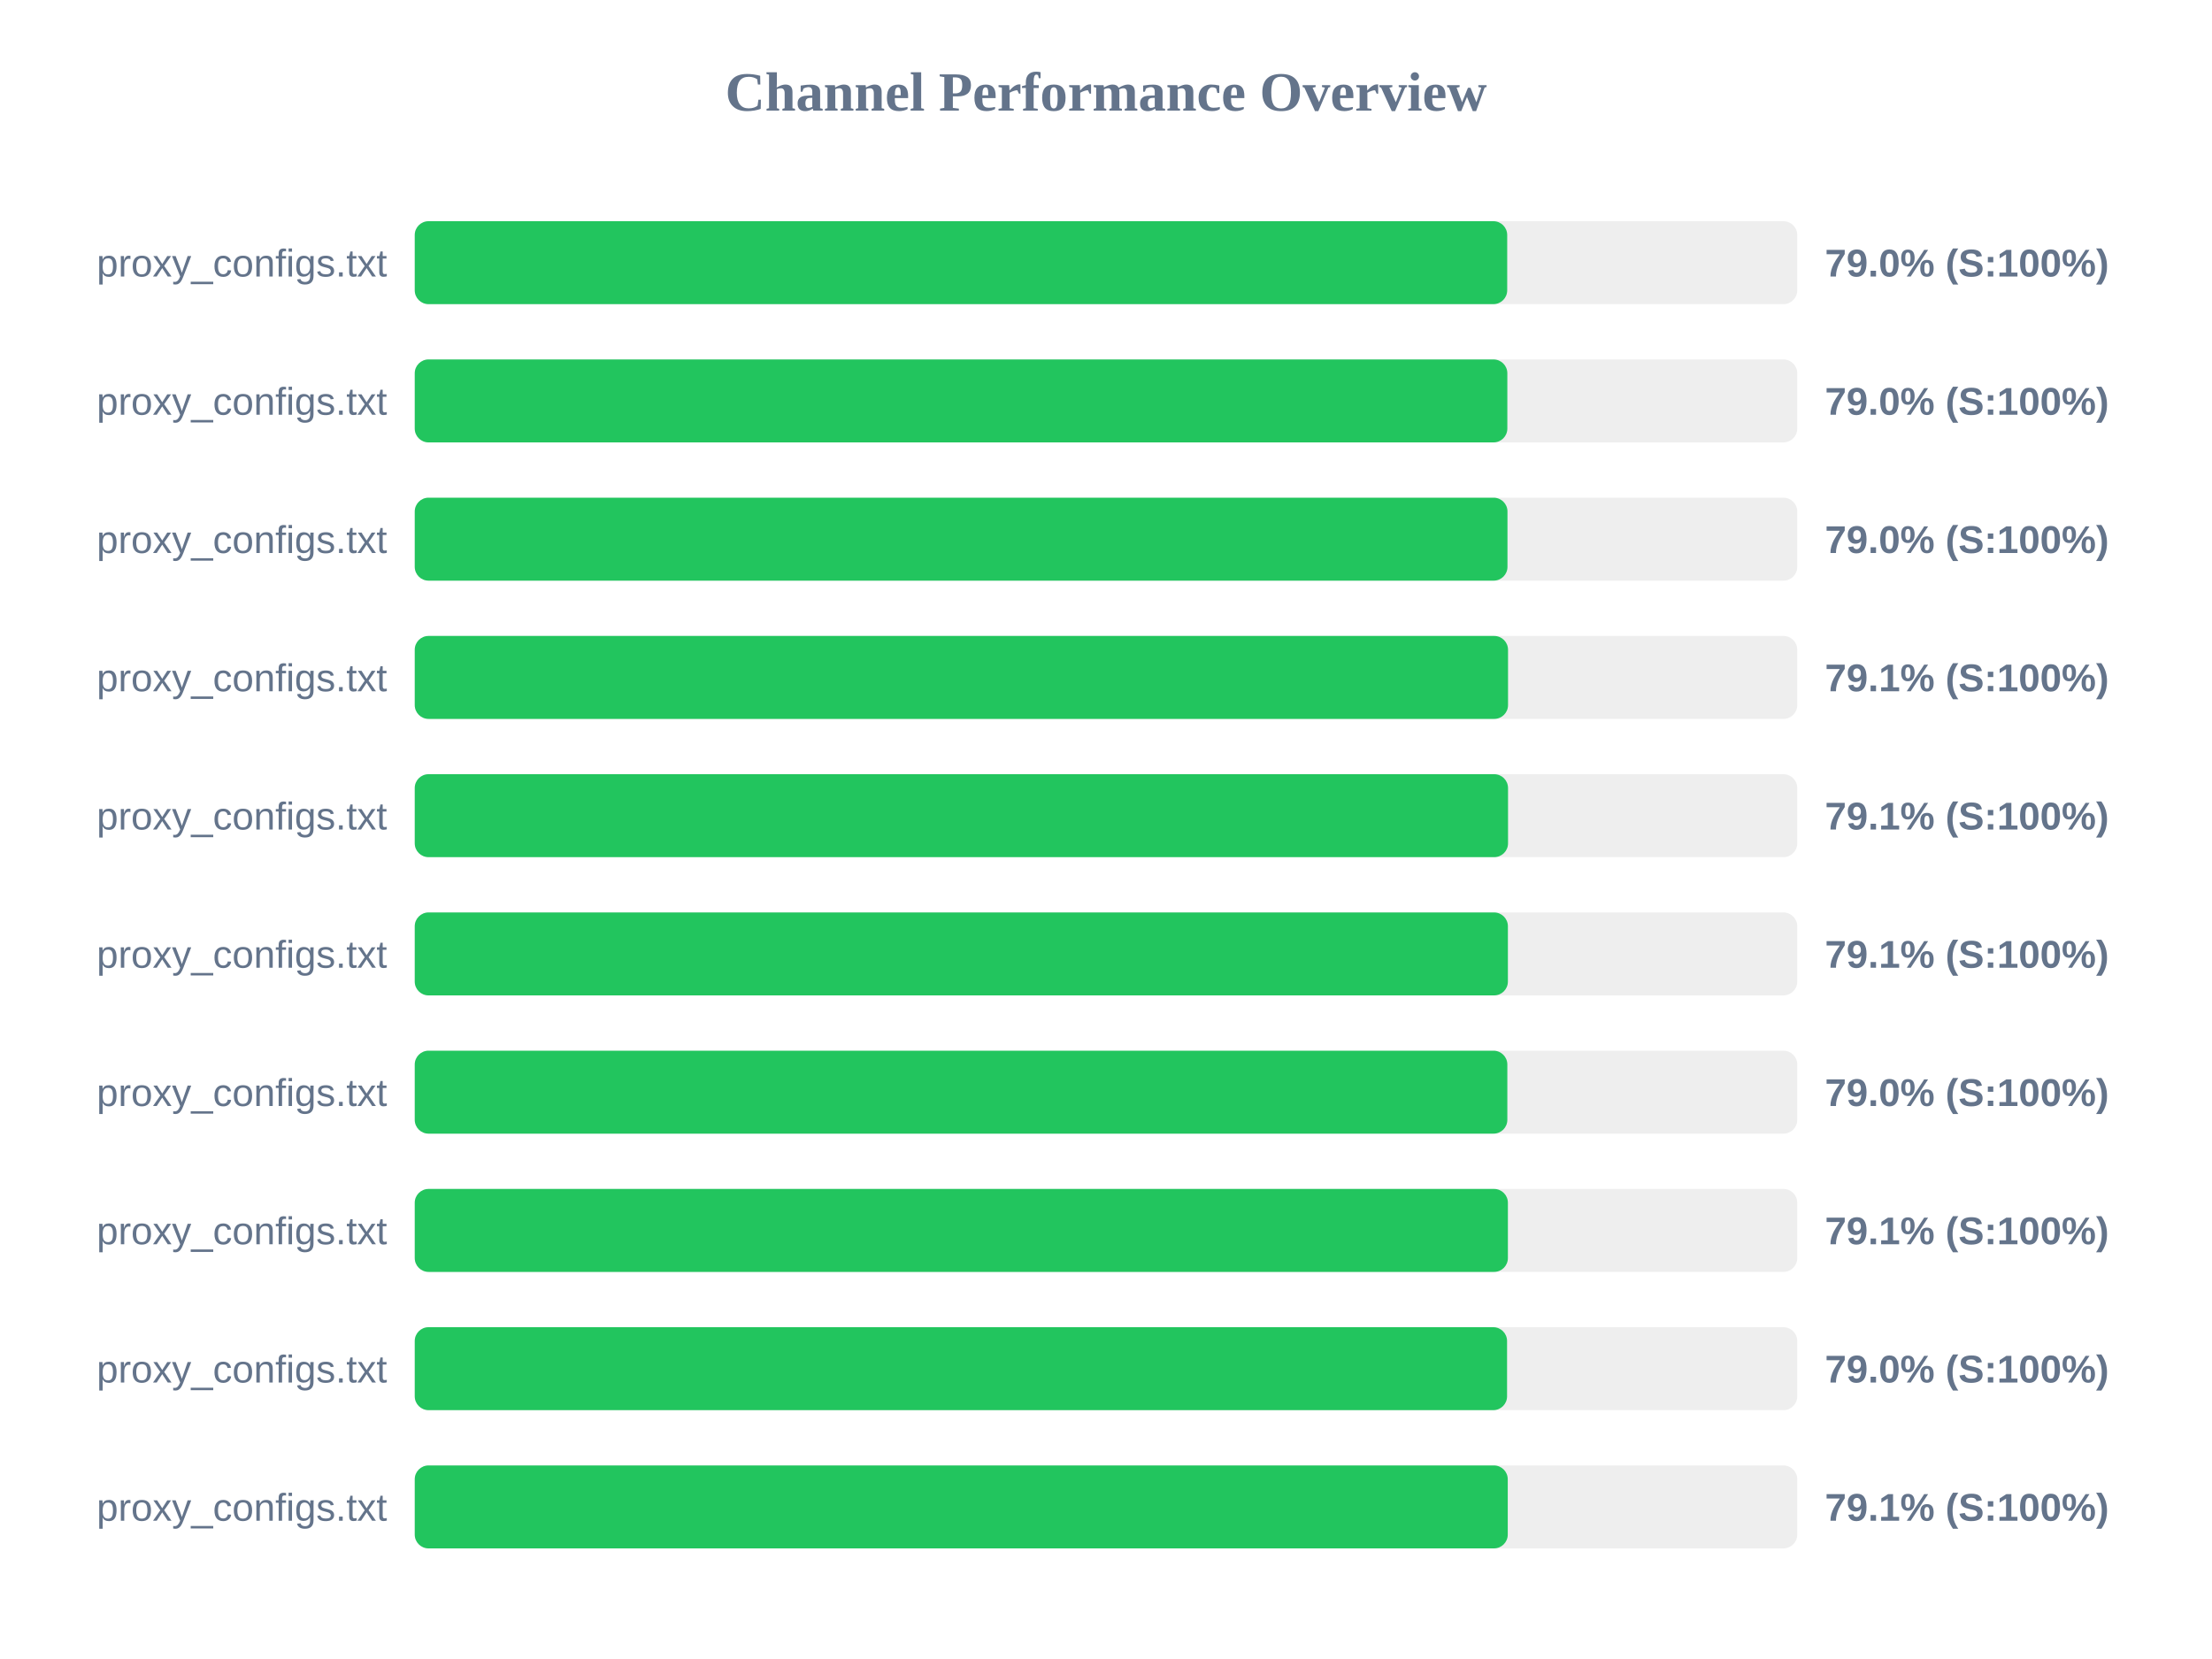
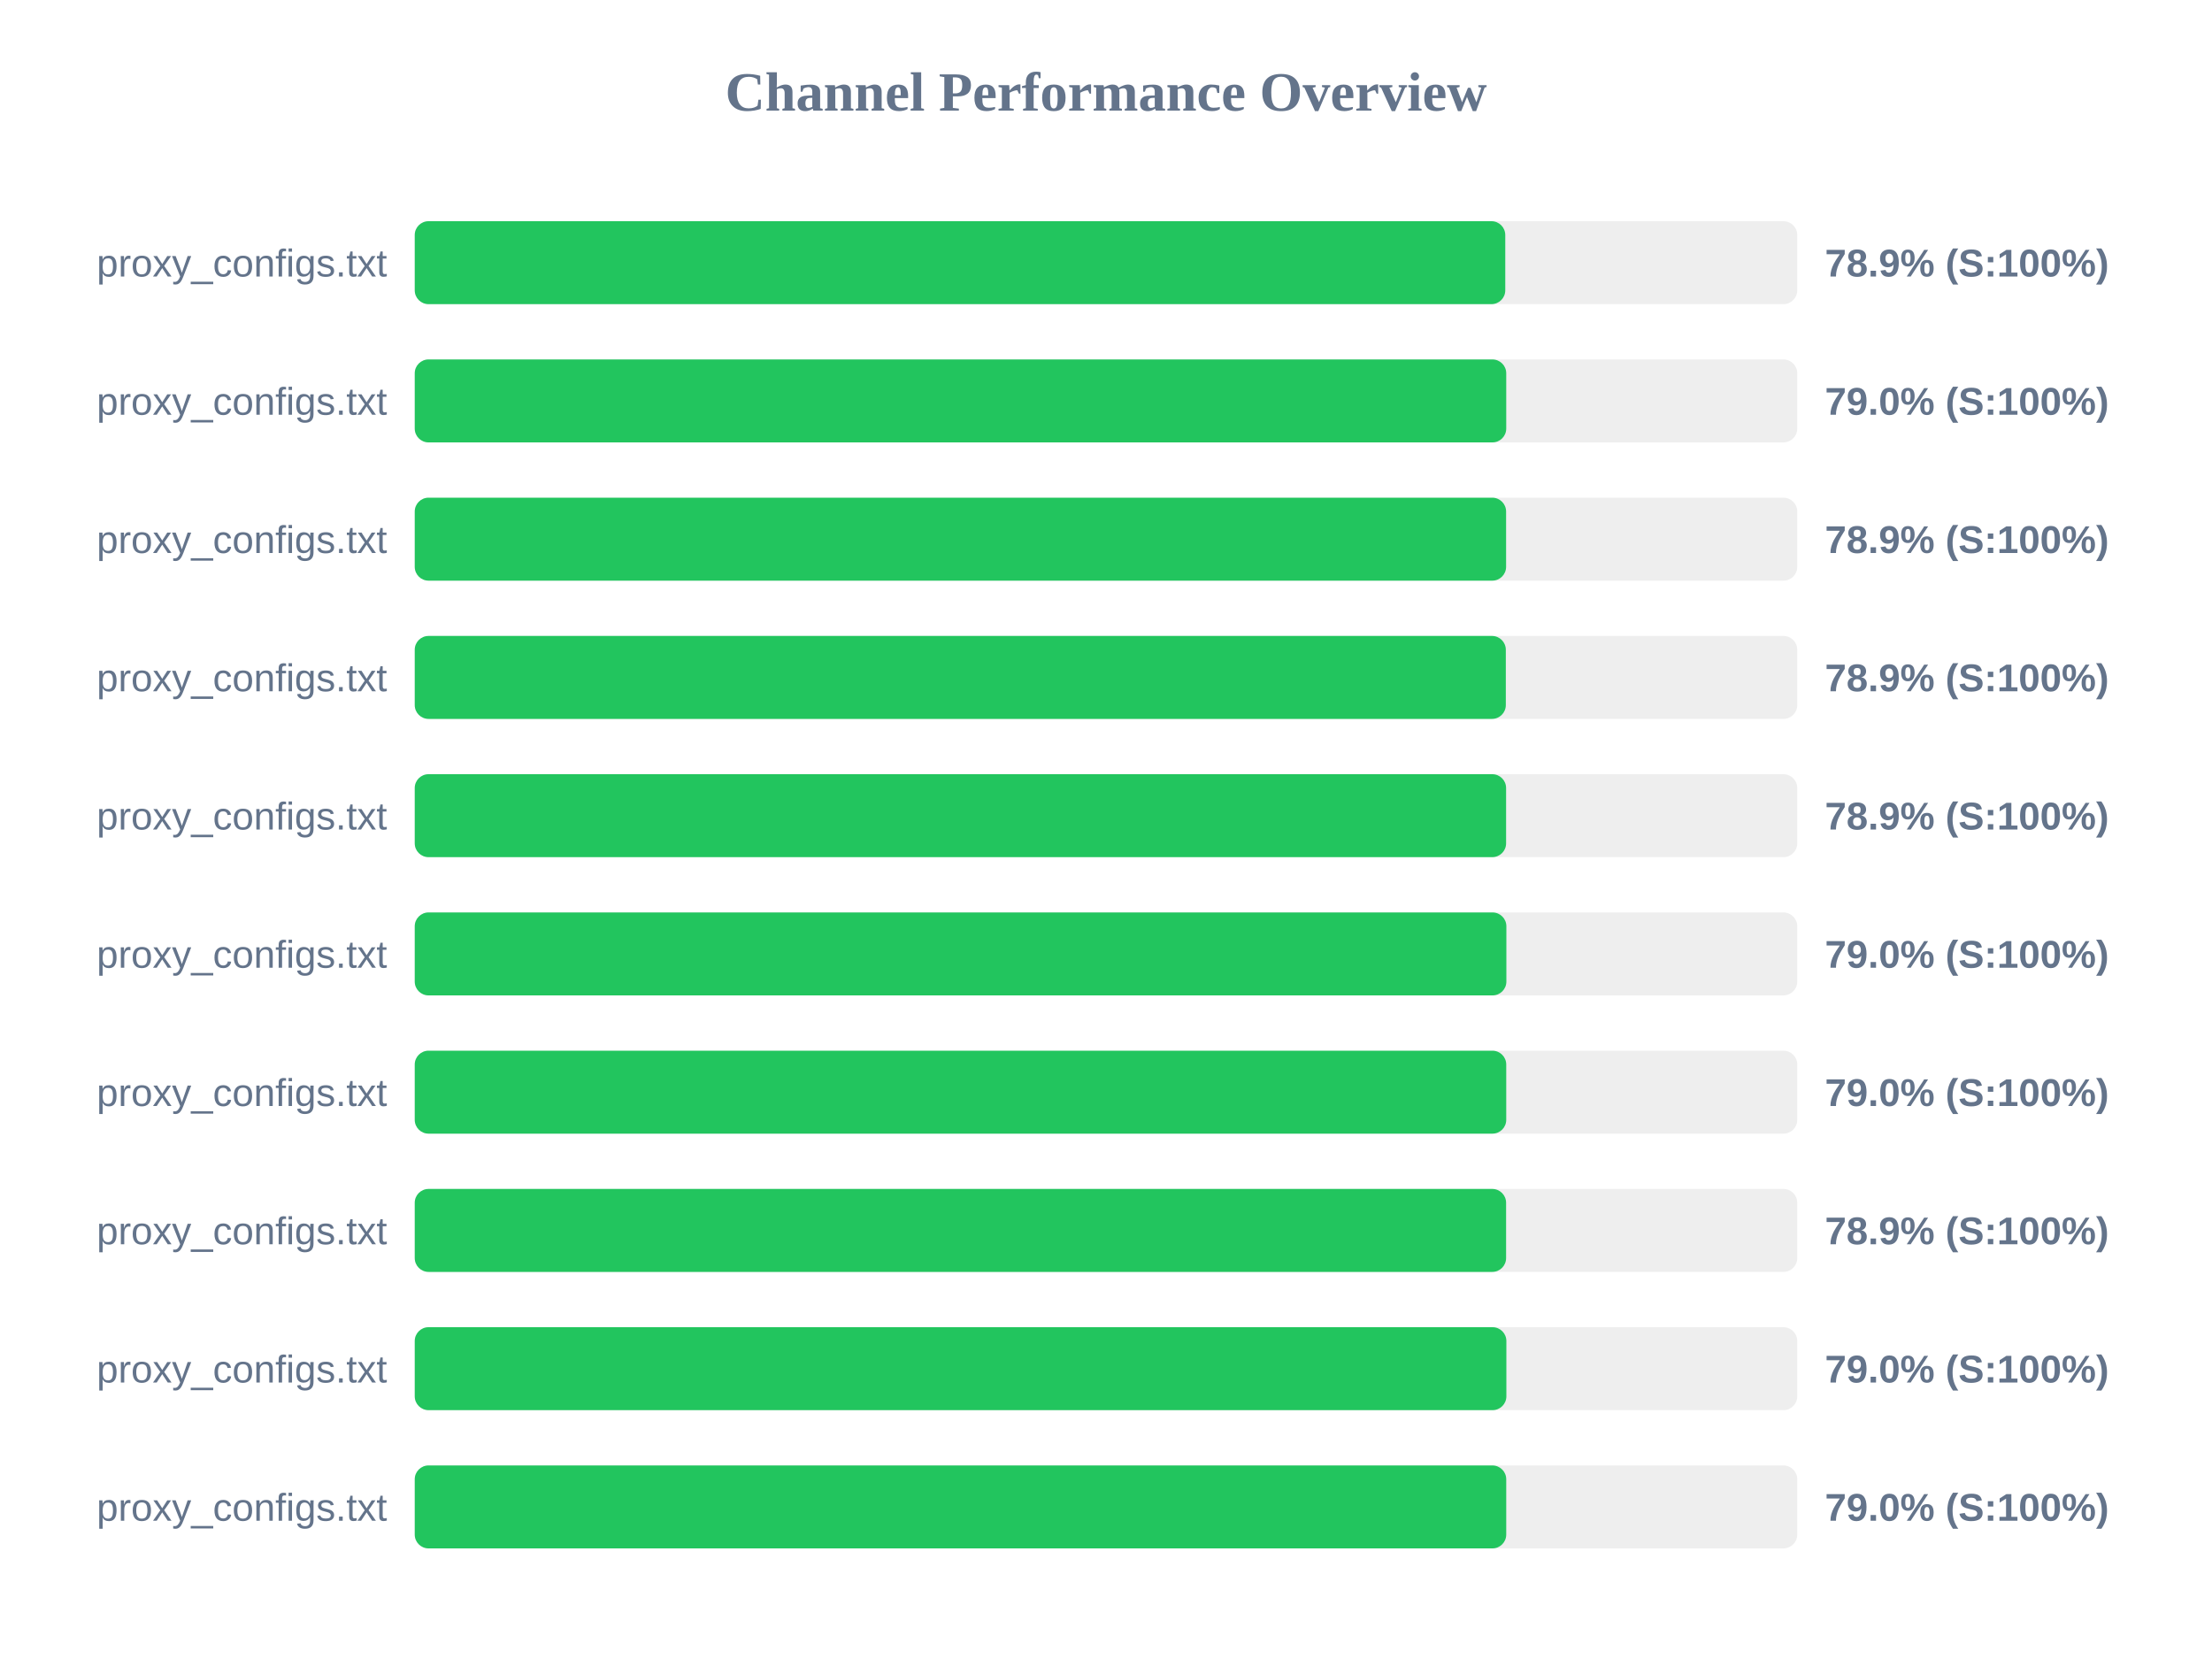
<svg xmlns="http://www.w3.org/2000/svg" width="800" height="600" version="1.1">
  <style>
        .row { font: 14px Arial; fill: #64748b; }
        .score { font: bold 14px Arial; fill: #64748b; }
    </style>
  <text x="400" y="40" text-anchor="middle" font-size="20px" font-weight="bold" fill="#64748b">Channel Performance Overview</text>
  <rect x="150" y="80" width="500" height="30" fill="#eee" rx="5" />
-   <rect x="150" y="80" width="395.1" height="30" fill="#22c55e" rx="5" />
+   <rect x="150" y="80" width="394.4" height="30" fill="#22c55e" rx="5" />
  <text x="140" y="100" text-anchor="end" class="row">proxy_configs.txt</text>
-   <text x="660" y="100" text-anchor="start" class="score">79.0% (S:100%)</text>
+   <text x="660" y="100" text-anchor="start" class="score">78.9% (S:100%)</text>
  <rect x="150" y="130" width="500" height="30" fill="#eee" rx="5" />
-   <rect x="150" y="130" width="395.15" height="30" fill="#22c55e" rx="5" />
+   <rect x="150" y="130" width="394.75" height="30" fill="#22c55e" rx="5" />
  <text x="140" y="150" text-anchor="end" class="row">proxy_configs.txt</text>
  <text x="660" y="150" text-anchor="start" class="score">79.0% (S:100%)</text>
  <rect x="150" y="180" width="500" height="30" fill="#eee" rx="5" />
-   <rect x="150" y="180" width="395.2" height="30" fill="#22c55e" rx="5" />
+   <rect x="150" y="180" width="394.7" height="30" fill="#22c55e" rx="5" />
  <text x="140" y="200" text-anchor="end" class="row">proxy_configs.txt</text>
-   <text x="660" y="200" text-anchor="start" class="score">79.0% (S:100%)</text>
+   <text x="660" y="200" text-anchor="start" class="score">78.9% (S:100%)</text>
  <rect x="150" y="230" width="500" height="30" fill="#eee" rx="5" />
-   <rect x="150" y="230" width="395.4" height="30" fill="#22c55e" rx="5" />
+   <rect x="150" y="230" width="394.6" height="30" fill="#22c55e" rx="5" />
  <text x="140" y="250" text-anchor="end" class="row">proxy_configs.txt</text>
-   <text x="660" y="250" text-anchor="start" class="score">79.1% (S:100%)</text>
+   <text x="660" y="250" text-anchor="start" class="score">78.9% (S:100%)</text>
  <rect x="150" y="280" width="500" height="30" fill="#eee" rx="5" />
-   <rect x="150" y="280" width="395.4" height="30" fill="#22c55e" rx="5" />
+   <rect x="150" y="280" width="394.7" height="30" fill="#22c55e" rx="5" />
  <text x="140" y="300" text-anchor="end" class="row">proxy_configs.txt</text>
-   <text x="660" y="300" text-anchor="start" class="score">79.1% (S:100%)</text>
+   <text x="660" y="300" text-anchor="start" class="score">78.9% (S:100%)</text>
  <rect x="150" y="330" width="500" height="30" fill="#eee" rx="5" />
-   <rect x="150" y="330" width="395.35" height="30" fill="#22c55e" rx="5" />
+   <rect x="150" y="330" width="394.8" height="30" fill="#22c55e" rx="5" />
  <text x="140" y="350" text-anchor="end" class="row">proxy_configs.txt</text>
-   <text x="660" y="350" text-anchor="start" class="score">79.1% (S:100%)</text>
+   <text x="660" y="350" text-anchor="start" class="score">79.0% (S:100%)</text>
  <rect x="150" y="380" width="500" height="30" fill="#eee" rx="5" />
-   <rect x="150" y="380" width="395.15" height="30" fill="#22c55e" rx="5" />
+   <rect x="150" y="380" width="394.75" height="30" fill="#22c55e" rx="5" />
  <text x="140" y="400" text-anchor="end" class="row">proxy_configs.txt</text>
  <text x="660" y="400" text-anchor="start" class="score">79.0% (S:100%)</text>
  <rect x="150" y="430" width="500" height="30" fill="#eee" rx="5" />
-   <rect x="150" y="430" width="395.35" height="30" fill="#22c55e" rx="5" />
+   <rect x="150" y="430" width="394.7" height="30" fill="#22c55e" rx="5" />
  <text x="140" y="450" text-anchor="end" class="row">proxy_configs.txt</text>
-   <text x="660" y="450" text-anchor="start" class="score">79.1% (S:100%)</text>
+   <text x="660" y="450" text-anchor="start" class="score">78.9% (S:100%)</text>
  <rect x="150" y="480" width="500" height="30" fill="#eee" rx="5" />
-   <rect x="150" y="480" width="395.05" height="30" fill="#22c55e" rx="5" />
+   <rect x="150" y="480" width="394.8" height="30" fill="#22c55e" rx="5" />
  <text x="140" y="500" text-anchor="end" class="row">proxy_configs.txt</text>
  <text x="660" y="500" text-anchor="start" class="score">79.0% (S:100%)</text>
  <rect x="150" y="530" width="500" height="30" fill="#eee" rx="5" />
-   <rect x="150" y="530" width="395.3" height="30" fill="#22c55e" rx="5" />
+   <rect x="150" y="530" width="394.75" height="30" fill="#22c55e" rx="5" />
  <text x="140" y="550" text-anchor="end" class="row">proxy_configs.txt</text>
-   <text x="660" y="550" text-anchor="start" class="score">79.1% (S:100%)</text>
+   <text x="660" y="550" text-anchor="start" class="score">79.0% (S:100%)</text>
</svg>
